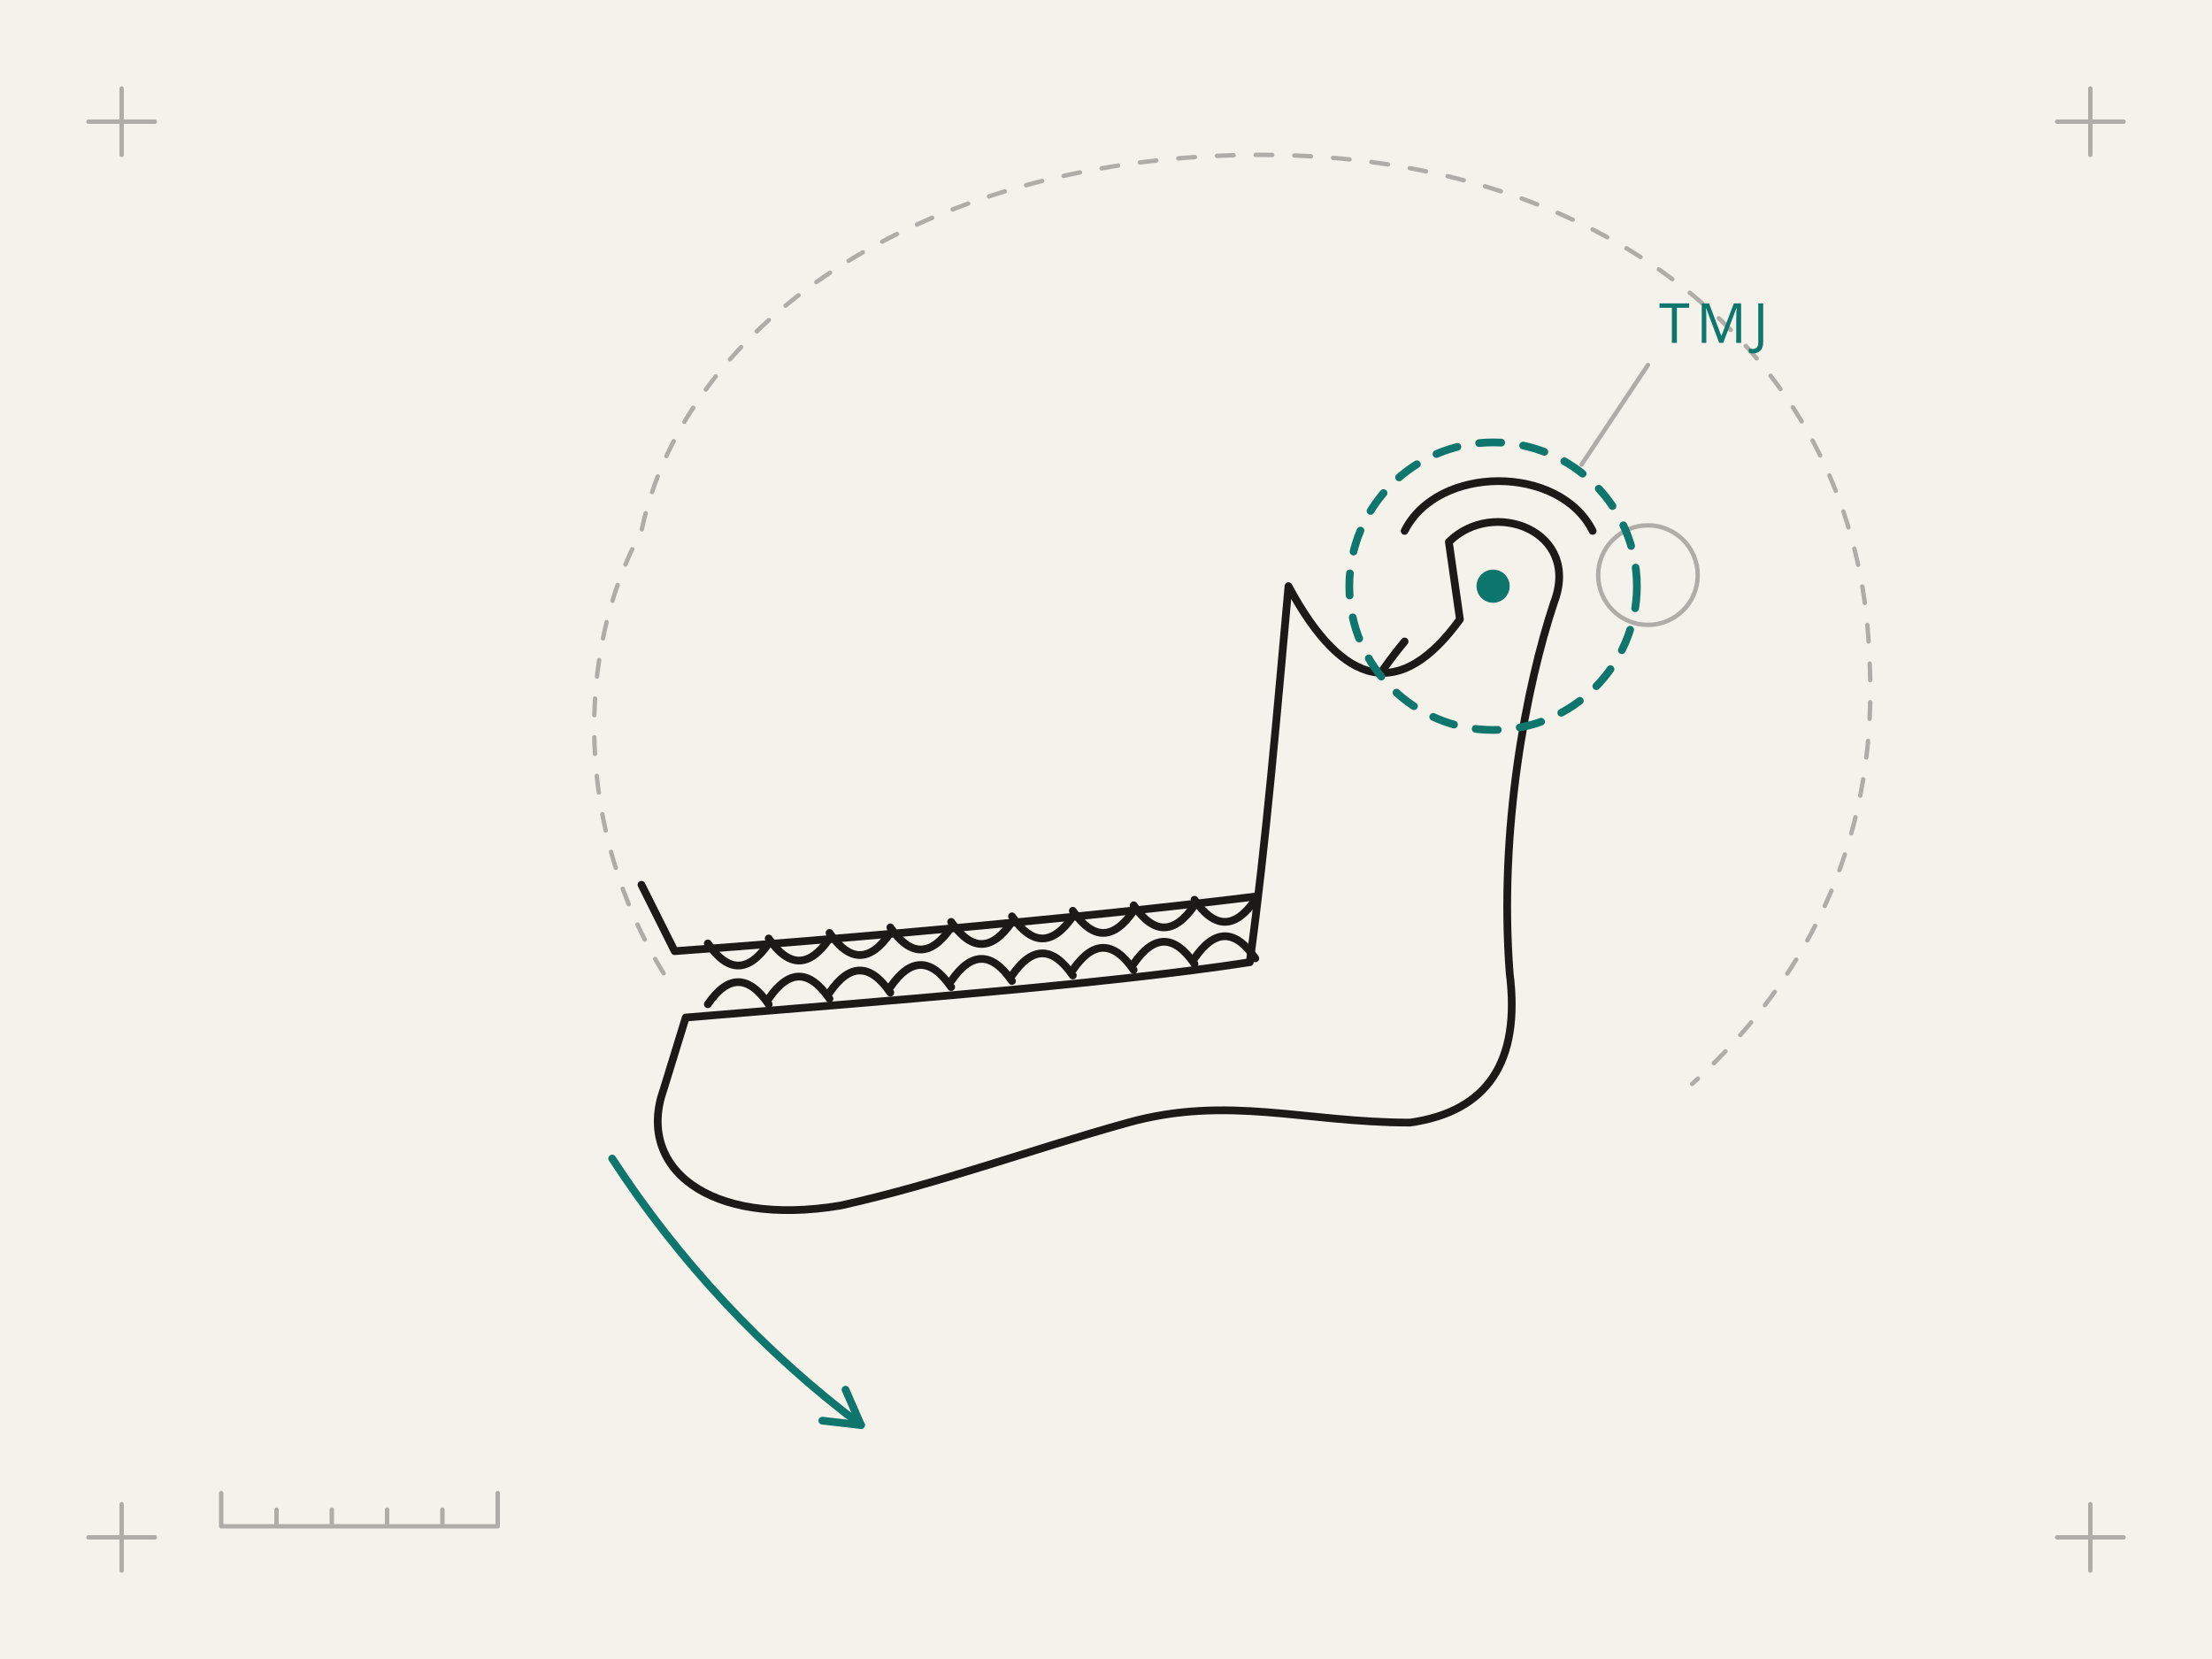
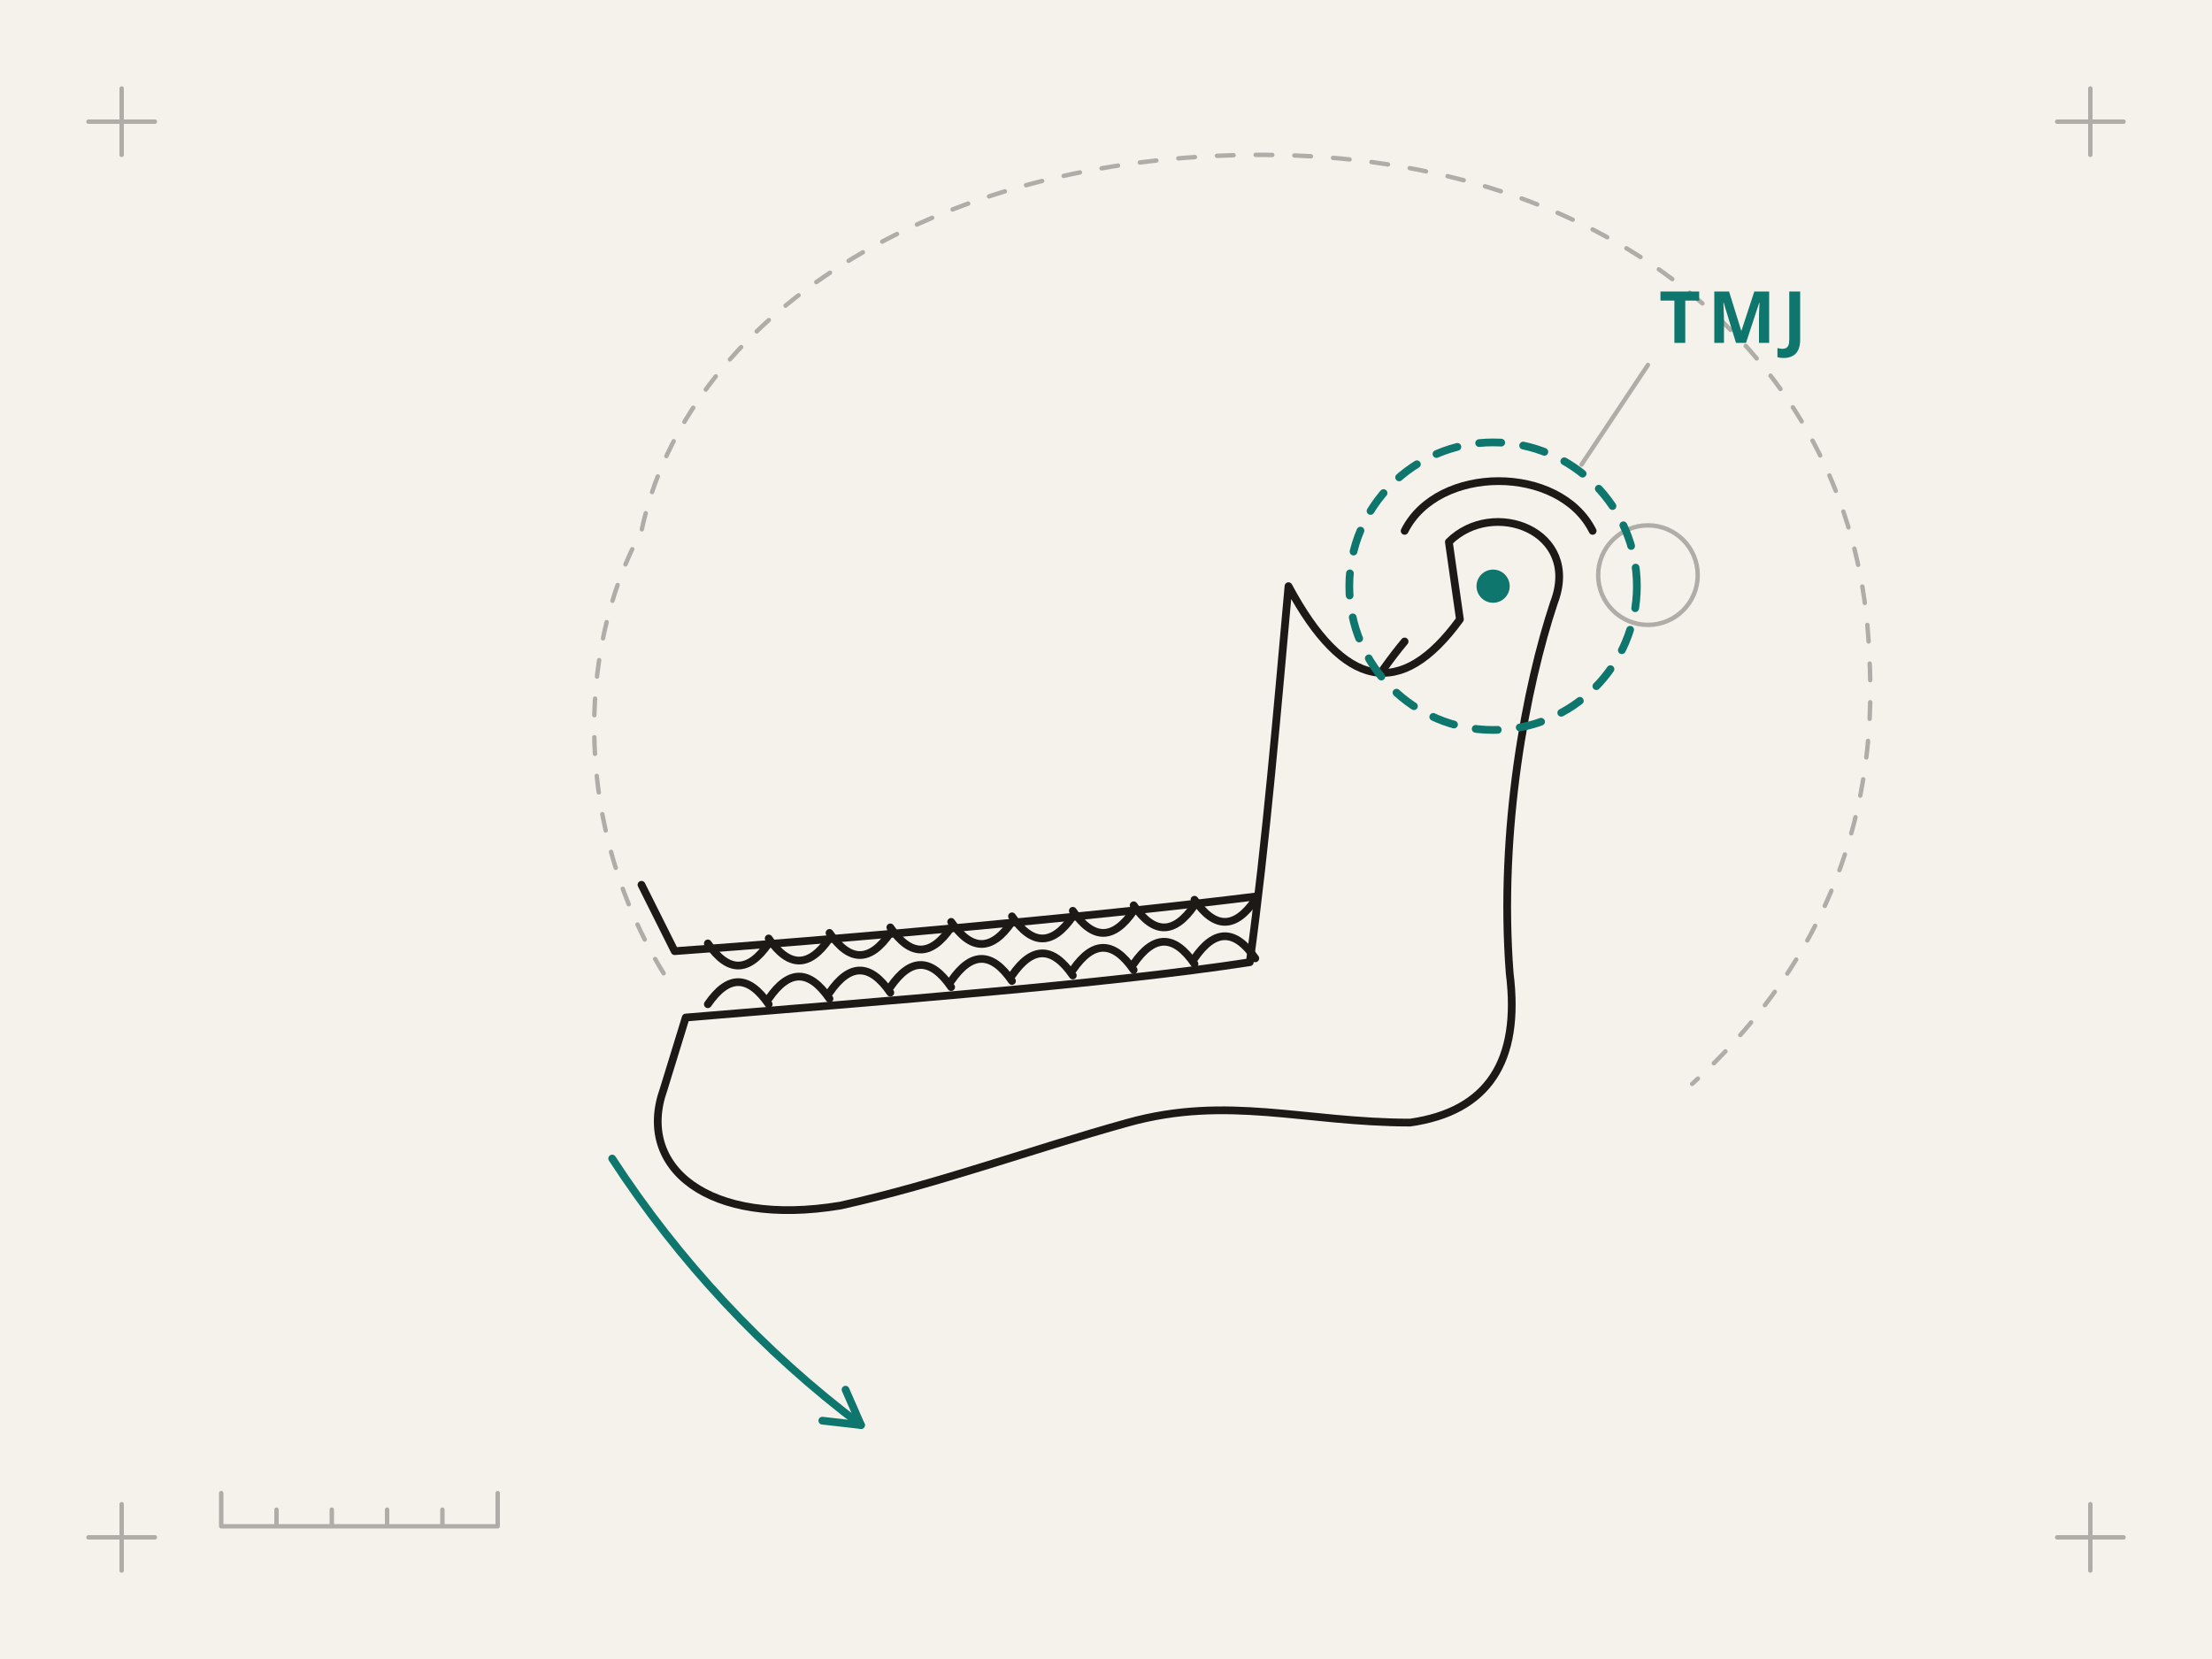
<svg xmlns="http://www.w3.org/2000/svg" viewBox="0 0 400 300">
-   <style>.il-c{fill:none;stroke:#1C1917;stroke-width:.8;opacity:.32}.il-f{fill:none;stroke:#1C1917;stroke-width:1.4}.il-fp{fill:#F5F2EC;stroke:#1C1917;stroke-width:1.4}.il-lo{fill:none;stroke:#1C1917}.il-li{fill:none;stroke:#F5F2EC}.il-a{fill:none;stroke:#0F766E;stroke-width:1.4}.il-aw{stroke-width:3}.il-af{fill:#0F766E}.il-afill{fill:#0F766E;opacity:.16}.il-tape{fill:rgba(15,118,110,.18);stroke:#0F766E;stroke-width:1.4}.il-band{fill:none;stroke:#0F766E;stroke-width:13;opacity:.28}.il-bandl{fill:none;stroke:#0F766E;stroke-width:1.2}.il-t{font:500 10px/1 system-ui,sans-serif;letter-spacing:.12em;text-transform:uppercase;fill:#1C1917;opacity:.55}.il-ta{fill:#0F766E;opacity:1}path,circle,ellipse,rect{stroke-linecap:round;stroke-linejoin:round}</style>
+   <style>.il-c{fill:none;stroke:#1C1917;stroke-width:.8;opacity:.32}.il-f{fill:none;stroke:#1C1917;stroke-width:1.4}.il-fp{fill:#F5F2EC;stroke:#1C1917;stroke-width:1.4}.il-lo{fill:none;stroke:#1C1917}.il-li{fill:none;stroke:#F5F2EC}.il-a{fill:none;stroke:#0F766E;stroke-width:1.4}.il-aw{stroke-width:3}.il-af{fill:#0F766E}.il-afill{fill:#0F766E;opacity:.16}.il-tape{fill:rgba(15,118,110,.18);stroke:#0F766E;stroke-width:1.4}.il-band{fill:none;stroke:#0F766E;stroke-width:13;opacity:.28}.il-bandl{fill:none;stroke:#0F766E;stroke-width:1.2}.il-t{font:600 13px/1 system-ui,sans-serif;letter-spacing:.1em;text-transform:uppercase;fill:#1C1917;opacity:.55}.il-ta{fill:#0F766E;opacity:1}path,circle,ellipse,rect{stroke-linecap:round;stroke-linejoin:round}</style>
  <rect width="400" height="300" fill="#F5F2EC" />
  <path d="M16,22 L28,22 M22,16 L22,28" class="il-c il-mk il-mk-tl" />
  <path d="M372,22 L384,22 M378,16 L378,28" class="il-c il-mk il-mk-tr" />
  <path d="M16,278 L28,278 M22,272 L22,284" class="il-c il-mk il-mk-bl" />
  <path d="M372,278 L384,278 M378,272 L378,284" class="il-c il-mk il-mk-br" />
  <path d="M120,176 C104,150 104,118 116,96 C124,58 168,28 228,28 C292,28 336,66 338,118 C340,150 328,176 306,196" class="il-c" stroke-dasharray="3 4" />
  <circle cx="298" cy="104" r="9" class="il-c" />
  <path d="M116,160 L122,172 C150,170 196,166 228,162 C236,146 244,128 254,116" class="il-f" />
  <path d="M262,98 C270,90 286,96 281,109 C276,124 271,150 273,176 Q276,200 255,203 C236,203 222,198 204,203 C186,208 170,214 152,218 C128,222 115,211 120,197 L124,184 C160,181 200,178 226,174 C229,152 231,128 233,106 Q248,134 264,112 Z" class="il-fp" />
  <path d="M128,170.6 q5.5,8 11,0 M139,169.7 q5.5,8 11,0 M150,168.7 q5.5,8 11,0 M161,167.7 q5.5,8 11,0 M172,166.7 q5.5,8 11,0 M183,165.7 q5.5,8 11,0 M194,164.7 q5.5,8 11,0 M205,163.7 q5.5,8 11,0 M216,162.7 q5.5,8 11,0 " class="il-f" />
  <path d="M128,181.6 q5.5,-8 11,0 M139,180.6 q5.5,-8 11,0 M150,179.5 q5.5,-8 11,0 M161,178.5 q5.5,-8 11,0 M172,177.4 q5.5,-8 11,0 M183,176.4 q5.5,-8 11,0 M194,175.4 q5.5,-8 11,0 M205,174.3 q5.5,-8 11,0 M216,173.3 q5.5,-8 11,0 " class="il-f" />
  <path d="M254,96 C260,84 282,84 288,96" class="il-f" />
  <circle cx="270" cy="106" r="26" class="il-a" stroke-dasharray="4 4" />
  <circle cx="270" cy="106" r="3" class="il-af" />
  <path d="M110.7,209.5 A190 190 0 0 0 155.7,257.7" class="il-a" />
  <path d="M148.7,256.9 L155.7,257.7 L152.9,251.3" class="il-a" />
  <text x="300" y="62" class="il-t il-ta">TMJ</text>
  <path d="M298,66 L286,84" class="il-c" />
  <path d="M40,276 L90,276 M40,276 L40,270 M50,276 L50,273 M60,276 L60,273 M70,276 L70,273 M80,276 L80,273 M90,276 L90,270" class="il-c" />
</svg>
